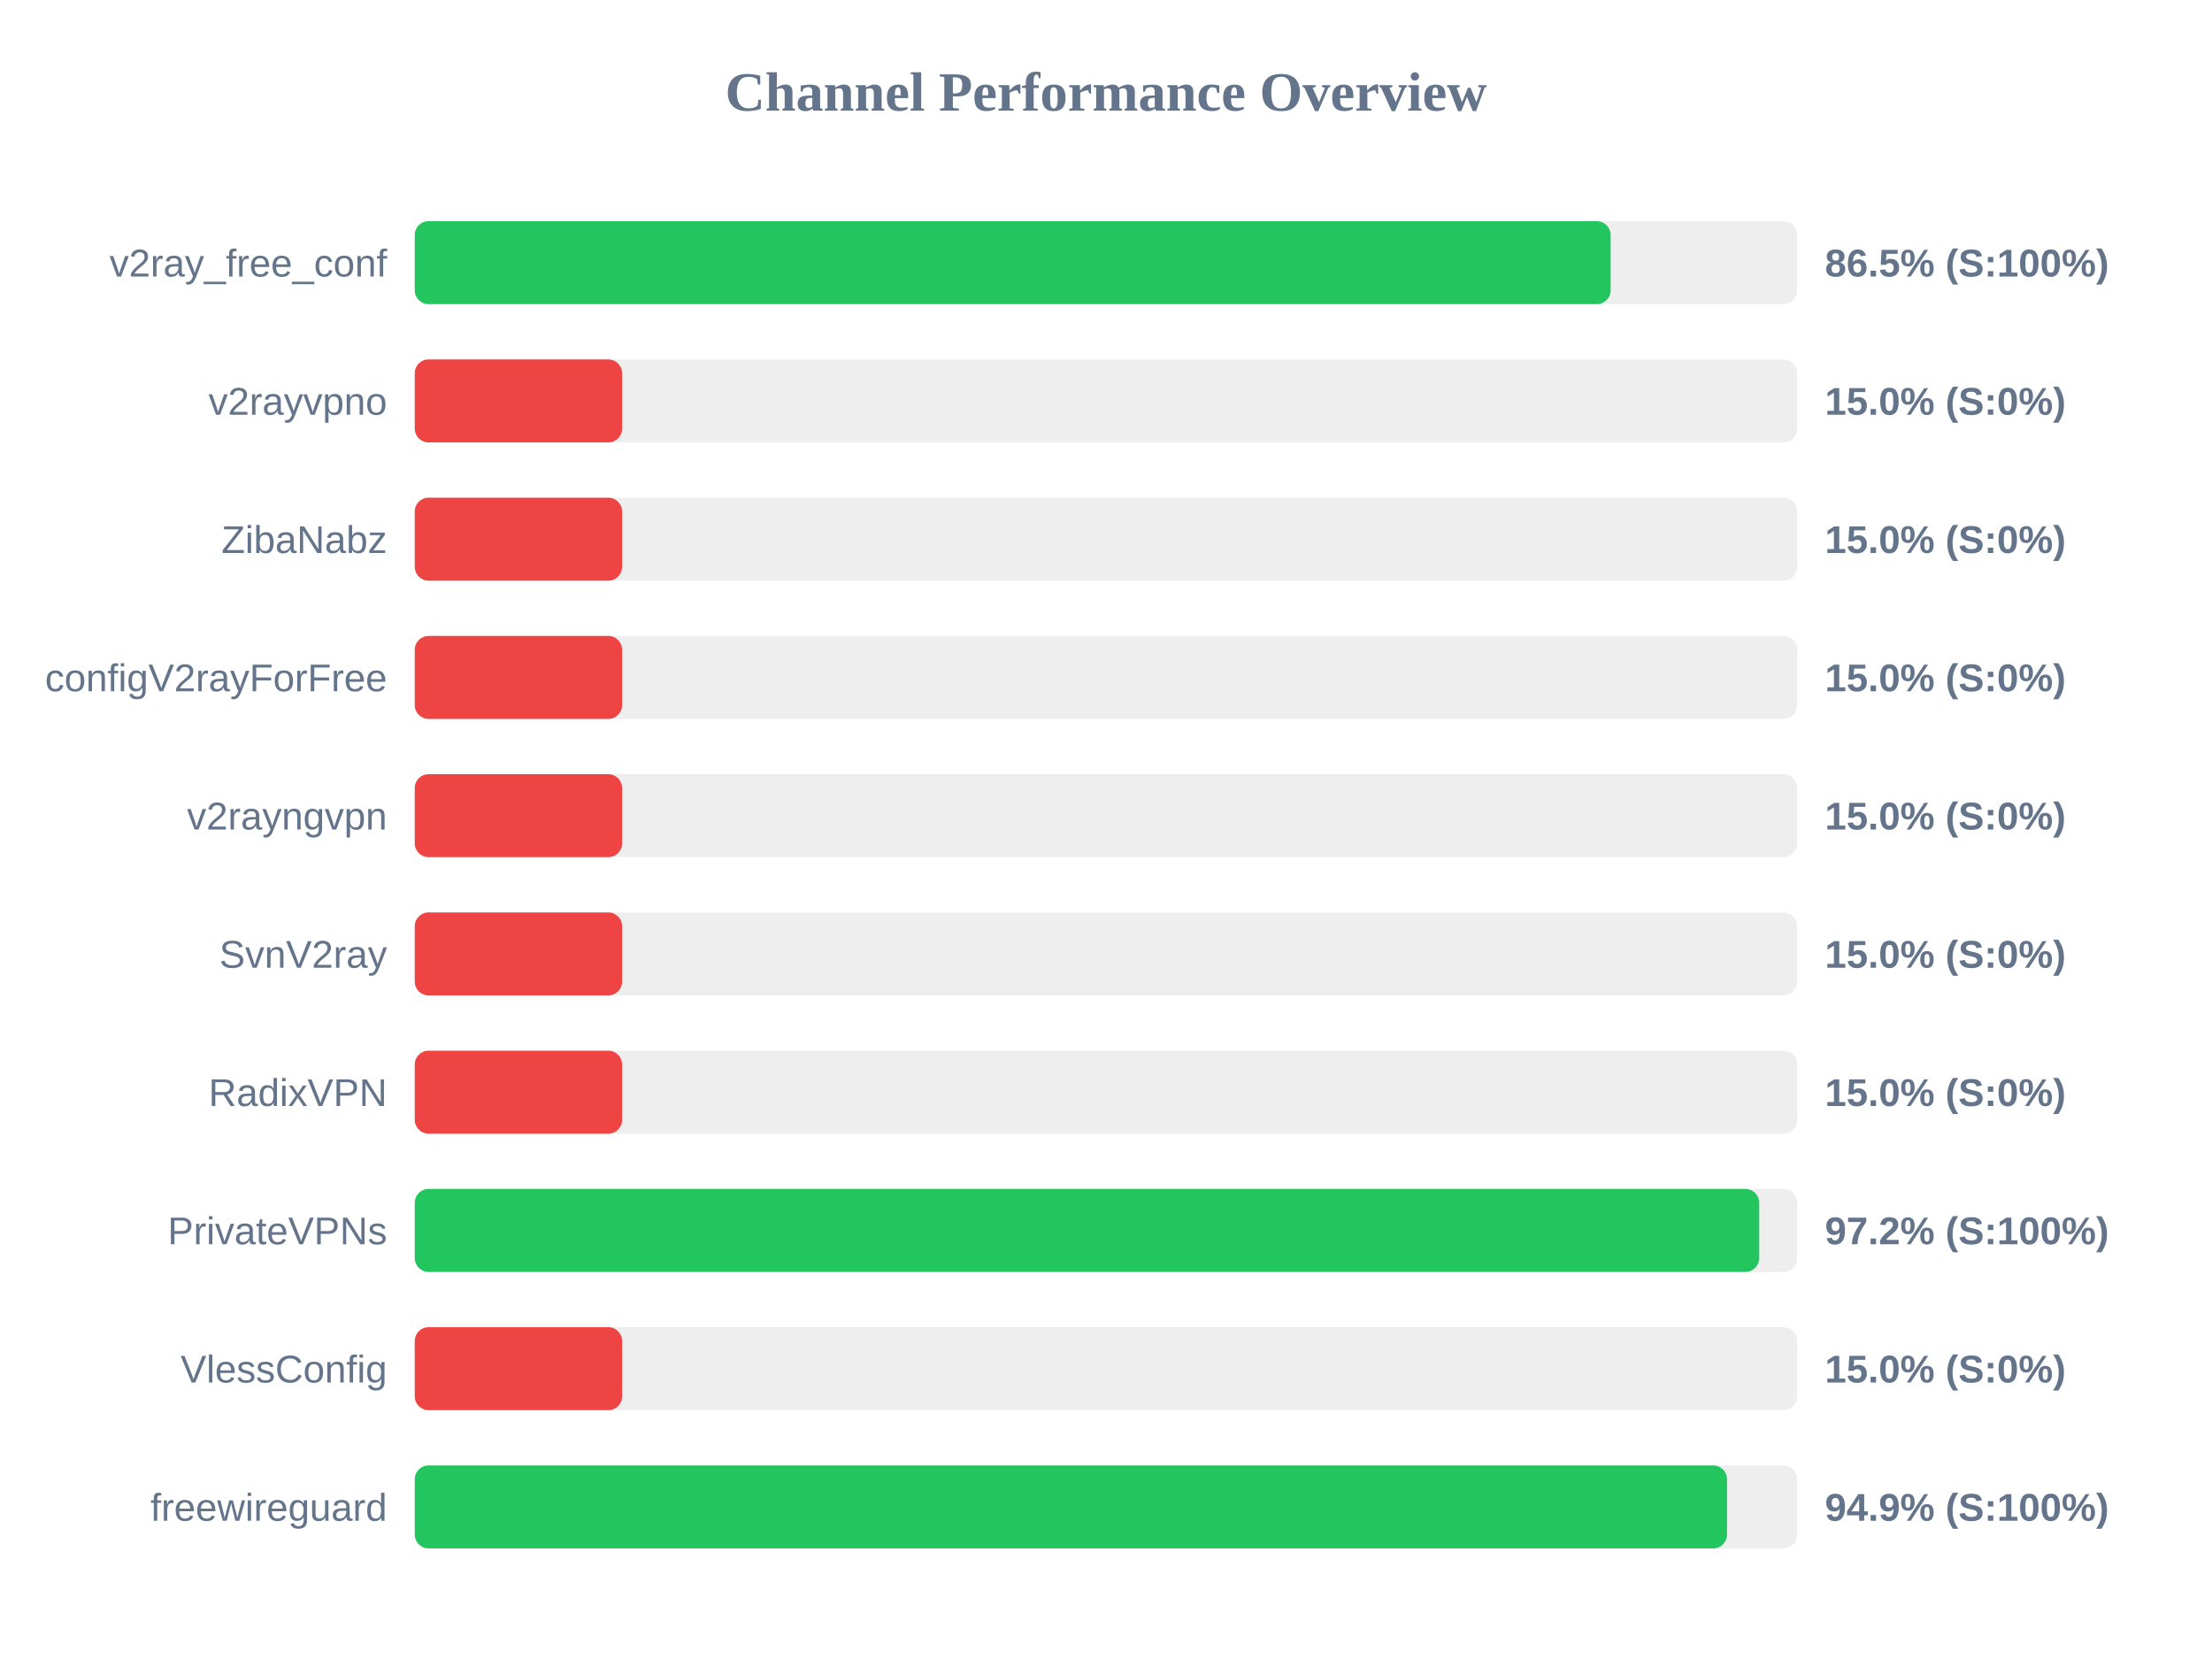
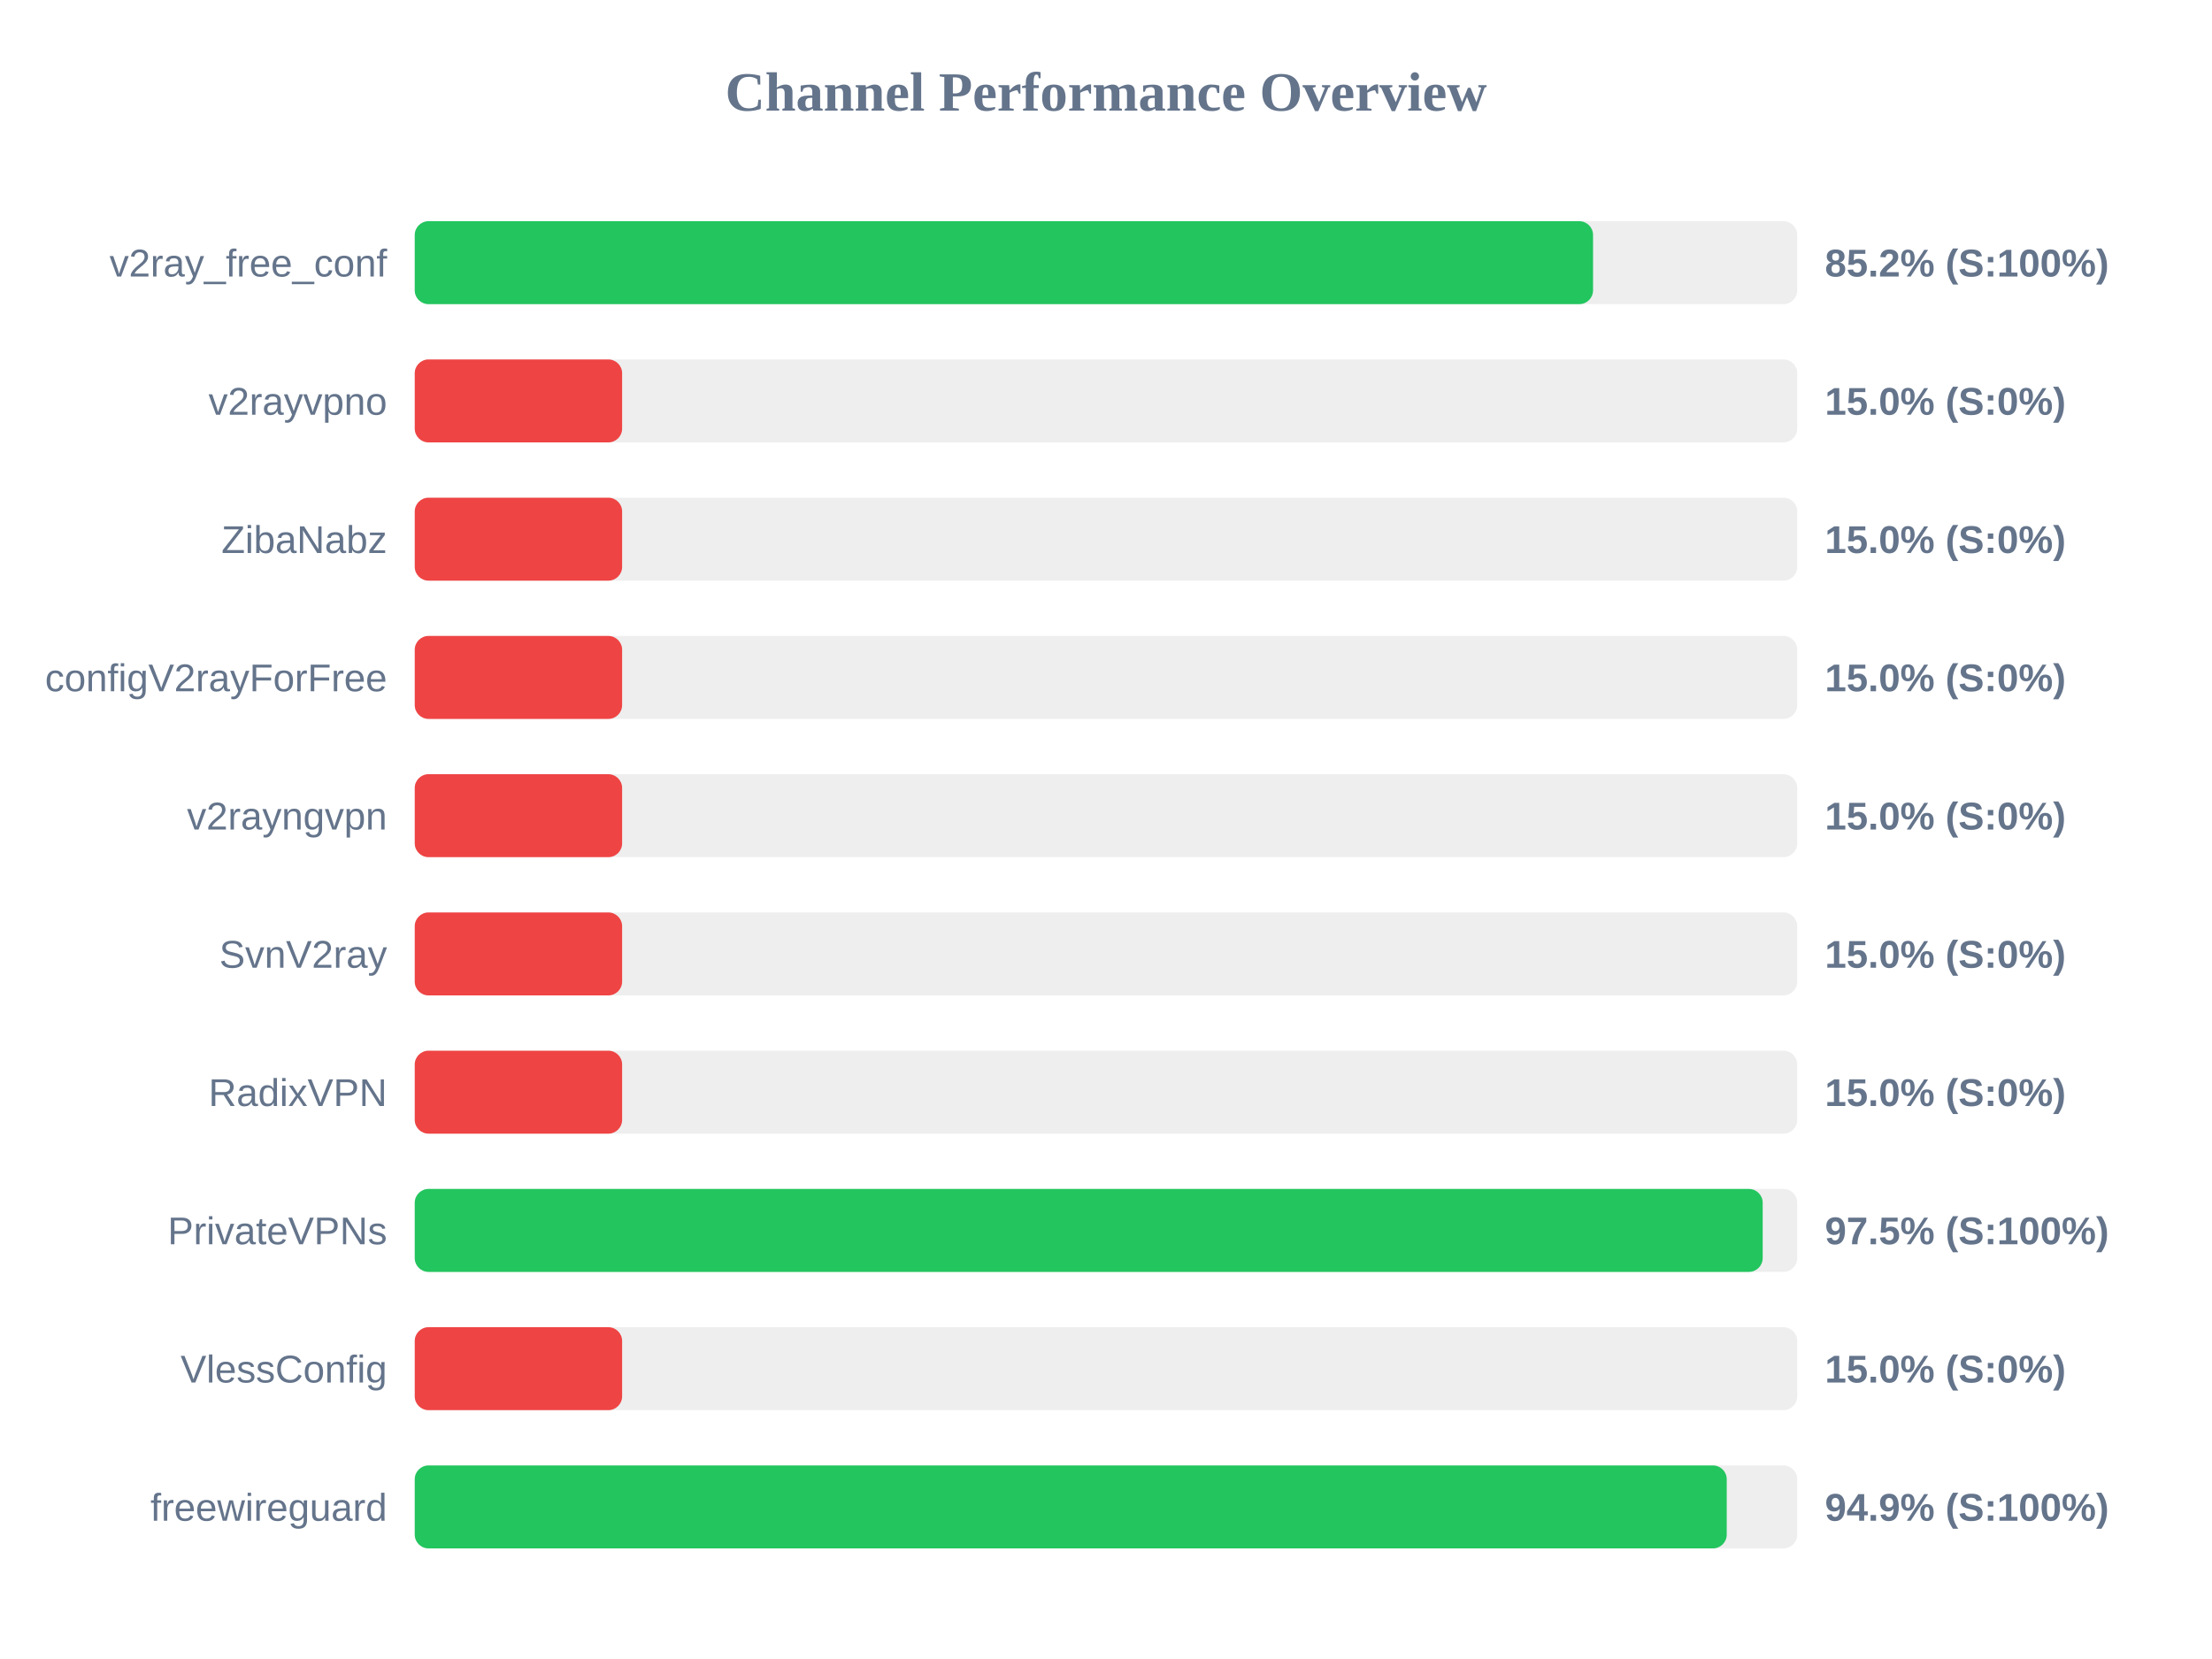
<svg xmlns="http://www.w3.org/2000/svg" width="800" height="600" version="1.1">
  <style>
        .row { font: 14px Arial; fill: #64748b; }
        .score { font: bold 14px Arial; fill: #64748b; }
    </style>
  <text x="400" y="40" text-anchor="middle" font-size="20px" font-weight="bold" fill="#64748b">Channel Performance Overview</text>
  <rect x="150" y="80" width="500" height="30" fill="#eee" rx="5" />
-   <rect x="150" y="80" width="432.5" height="30" fill="#22c55e" rx="5" />
+   <rect x="150" y="80" width="426.15" height="30" fill="#22c55e" rx="5" />
  <text x="140" y="100" text-anchor="end" class="row">v2ray_free_conf</text>
-   <text x="660" y="100" text-anchor="start" class="score">86.5% (S:100%)</text>
+   <text x="660" y="100" text-anchor="start" class="score">85.2% (S:100%)</text>
  <rect x="150" y="130" width="500" height="30" fill="#eee" rx="5" />
  <rect x="150" y="130" width="75.0" height="30" fill="#ef4444" rx="5" />
  <text x="140" y="150" text-anchor="end" class="row">v2rayvpno</text>
  <text x="660" y="150" text-anchor="start" class="score">15.0% (S:0%)</text>
  <rect x="150" y="180" width="500" height="30" fill="#eee" rx="5" />
  <rect x="150" y="180" width="75.0" height="30" fill="#ef4444" rx="5" />
  <text x="140" y="200" text-anchor="end" class="row">ZibaNabz</text>
  <text x="660" y="200" text-anchor="start" class="score">15.0% (S:0%)</text>
  <rect x="150" y="230" width="500" height="30" fill="#eee" rx="5" />
  <rect x="150" y="230" width="75.0" height="30" fill="#ef4444" rx="5" />
  <text x="140" y="250" text-anchor="end" class="row">configV2rayForFree</text>
  <text x="660" y="250" text-anchor="start" class="score">15.0% (S:0%)</text>
  <rect x="150" y="280" width="500" height="30" fill="#eee" rx="5" />
  <rect x="150" y="280" width="75.0" height="30" fill="#ef4444" rx="5" />
  <text x="140" y="300" text-anchor="end" class="row">v2rayngvpn</text>
  <text x="660" y="300" text-anchor="start" class="score">15.0% (S:0%)</text>
  <rect x="150" y="330" width="500" height="30" fill="#eee" rx="5" />
  <rect x="150" y="330" width="75.0" height="30" fill="#ef4444" rx="5" />
  <text x="140" y="350" text-anchor="end" class="row">SvnV2ray</text>
  <text x="660" y="350" text-anchor="start" class="score">15.0% (S:0%)</text>
  <rect x="150" y="380" width="500" height="30" fill="#eee" rx="5" />
  <rect x="150" y="380" width="75.0" height="30" fill="#ef4444" rx="5" />
  <text x="140" y="400" text-anchor="end" class="row">RadixVPN</text>
  <text x="660" y="400" text-anchor="start" class="score">15.0% (S:0%)</text>
  <rect x="150" y="430" width="500" height="30" fill="#eee" rx="5" />
-   <rect x="150" y="430" width="486.25" height="30" fill="#22c55e" rx="5" />
+   <rect x="150" y="430" width="487.5" height="30" fill="#22c55e" rx="5" />
  <text x="140" y="450" text-anchor="end" class="row">PrivateVPNs</text>
-   <text x="660" y="450" text-anchor="start" class="score">97.2% (S:100%)</text>
+   <text x="660" y="450" text-anchor="start" class="score">97.5% (S:100%)</text>
  <rect x="150" y="480" width="500" height="30" fill="#eee" rx="5" />
  <rect x="150" y="480" width="75.0" height="30" fill="#ef4444" rx="5" />
  <text x="140" y="500" text-anchor="end" class="row">VlessConfig</text>
  <text x="660" y="500" text-anchor="start" class="score">15.0% (S:0%)</text>
  <rect x="150" y="530" width="500" height="30" fill="#eee" rx="5" />
-   <rect x="150" y="530" width="474.6" height="30" fill="#22c55e" rx="5" />
+   <rect x="150" y="530" width="474.5" height="30" fill="#22c55e" rx="5" />
  <text x="140" y="550" text-anchor="end" class="row">freewireguard</text>
  <text x="660" y="550" text-anchor="start" class="score">94.9% (S:100%)</text>
</svg>
